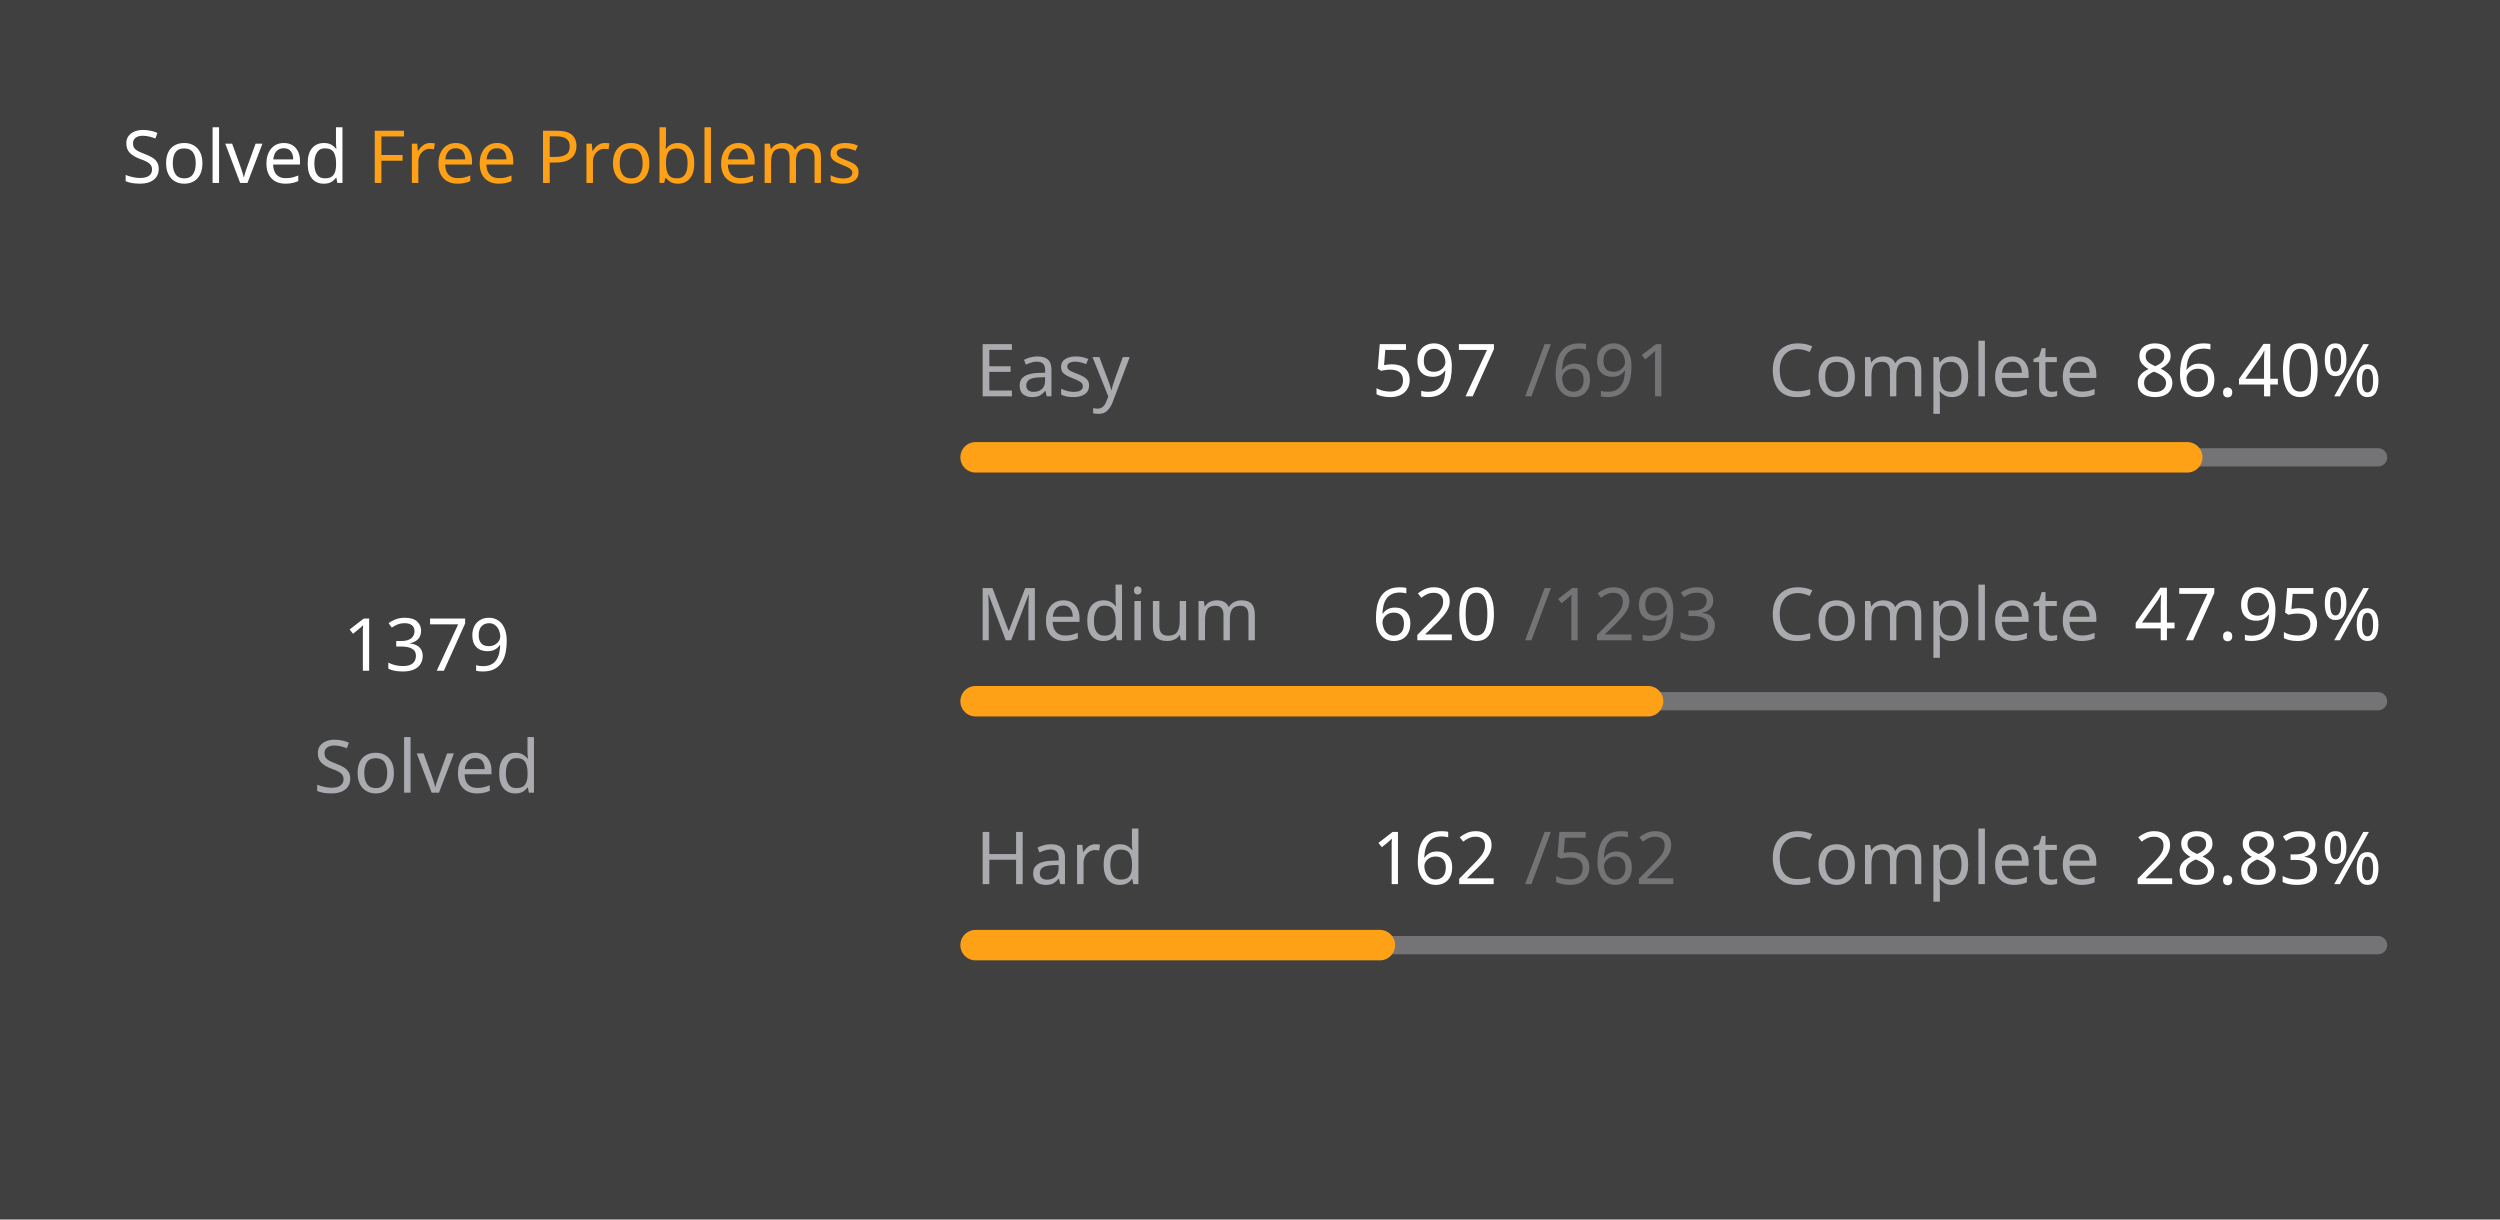
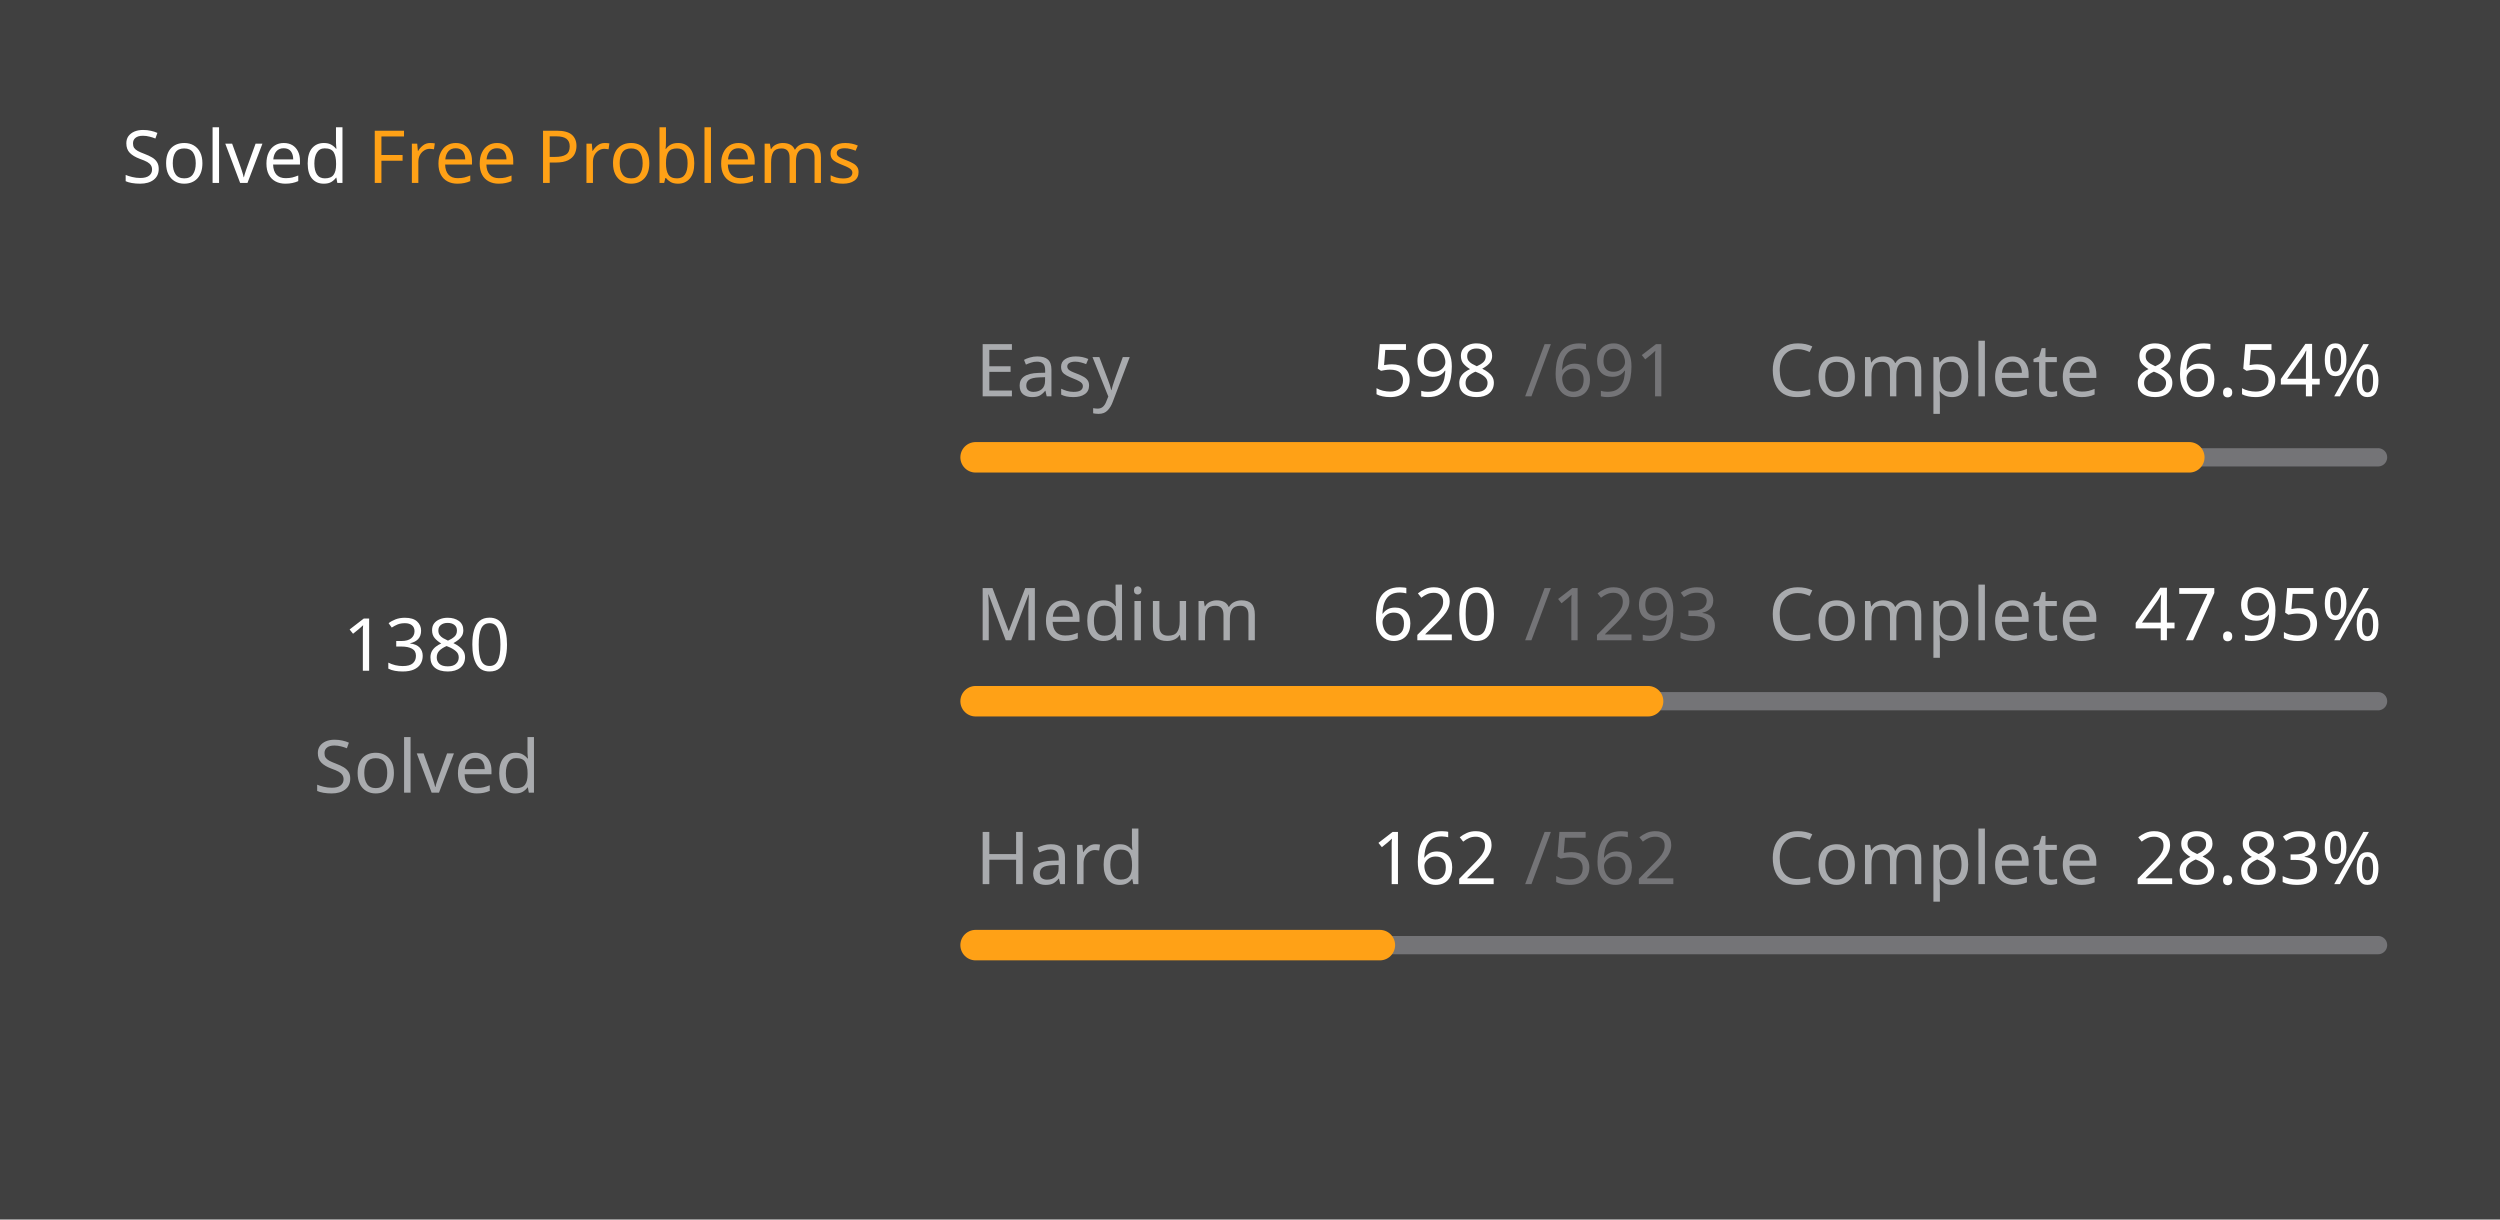
<svg xmlns="http://www.w3.org/2000/svg" version="1.1" height="200" width="410" viewBox="0 0 410 200">
  <style>*{font-family: "Segoe UI", Tahoma, Geneva, Verdana, sans-serif;}</style>
  <style>.title{font-weight: 500;font-size: 1rem;}</style>
  <style>.rotate-90{transform: rotate(-90deg);transform-origin: center;transform-box: fill-box;}</style>
  <style>.state{font-size: .75rem;}</style>
  <style>.light{color: #ffffff;fill: #ffffff;}</style>
  <style>.light-gray{color: #eff2f699;fill: #eff2f699;}</style>
  <style>.dark-gray{color: #ebebf54d;fill: #ebebf54d;}</style>
  <style>.gray{color: #747474;fill: #747474;}</style>
  <style>.orange{color: #ffa116;fill: #ffa116;}</style>
  <style>.background{color: #404040;fill: #404040;}</style>
  <rect fill="#404040" x="0" y="0" width="410" height="200" rx="0.5rem" />
  <g text-anchor="start" text-decoration="1" class="title">
    <text x="20" y="30">
      <tspan class="light">Solved</tspan>
      <tspan class="orange">Free Problems</tspan>
    </text>
  </g>
  <g class="rotate-90">
    <circle fill="none" cx="70" cy="110" r="46" stroke="#747474" stroke-width="3" stroke-linecap="round" />
-     <circle fill="none" cx="70" cy="110" r="46" stroke="#ffa116" stroke-width="5" stroke-linecap="round" stroke-dasharray="156.547 132.48" stroke-dashoffset="0" data-difficult="ALL" />
+     <circle fill="none" cx="70" cy="110" r="46" stroke="#ffa116" stroke-width="5" stroke-linecap="round" stroke-dasharray="156.66 132.366" stroke-dashoffset="0" data-difficult="ALL" />
  </g>
  <g class="state">
    <g text-anchor="middle">
-       <text x="70" y="110" class="light" font-size="1.2rem">1379</text>
+       <text x="70" y="110" class="light" font-size="1.2rem">1380</text>
      <text x="70" y="130" class="light-gray">Solved</text>
    </g>
    <g>
      <text x="160" y="65" class="light-gray">Easy</text>
-       <text x="225" y="65" class="light">597</text>
+       <text x="225" y="65" class="light">598</text>
      <text x="250" y="65" class="dark-gray">/691</text>
      <text x="290" y="65" class="light-gray">Complete</text>
-       <text x="350" y="65" class="light">86.40%</text>
+       <text x="350" y="65" class="light">86.54%</text>
      <path d="M 160 75 L 390 75" stroke-linecap="round" stroke-linejoin="round" stroke="#ebebf54d" stroke-width="3" />
-       <path d="M 160 75 L 358.712 75" stroke-linecap="round" stroke-linejoin="round" stroke="#ffa116" stroke-width="5" />
+       <path d="M 160 75 L 359.045 75" stroke-linecap="round" stroke-linejoin="round" stroke="#ffa116" stroke-width="5" />
    </g>
    <g>
      <text x="160" y="105" class="light-gray">Medium</text>
      <text x="225" y="105" class="light">620</text>
      <text x="250" y="105" class="dark-gray">/1293</text>
      <text x="290" y="105" class="light-gray">Complete</text>
      <text x="350" y="105" class="light">47.95%</text>
      <path d="M 160 115 L 390 115" stroke-linecap="round" stroke-linejoin="round" stroke="#ebebf54d" stroke-width="3" />
      <path d="M 160 115 L 270.286 115" stroke-linecap="round" stroke-linejoin="round" stroke="#ffa116" stroke-width="5" />
    </g>
    <g>
      <text x="160" y="145" class="light-gray">Hard</text>
      <text x="225" y="145" class="light">162</text>
      <text x="250" y="145" class="dark-gray">/562</text>
      <text x="290" y="145" class="light-gray">Complete</text>
      <text x="350" y="145" class="light">28.83%</text>
      <path d="M 160 155 L 390 155" stroke-linecap="round" stroke-linejoin="round" stroke="#ebebf54d" stroke-width="3" />
      <path d="M 160 155 L 226.299 155" stroke-linecap="round" stroke-linejoin="round" stroke="#ffa116" stroke-width="5" />
    </g>
  </g>
</svg>
